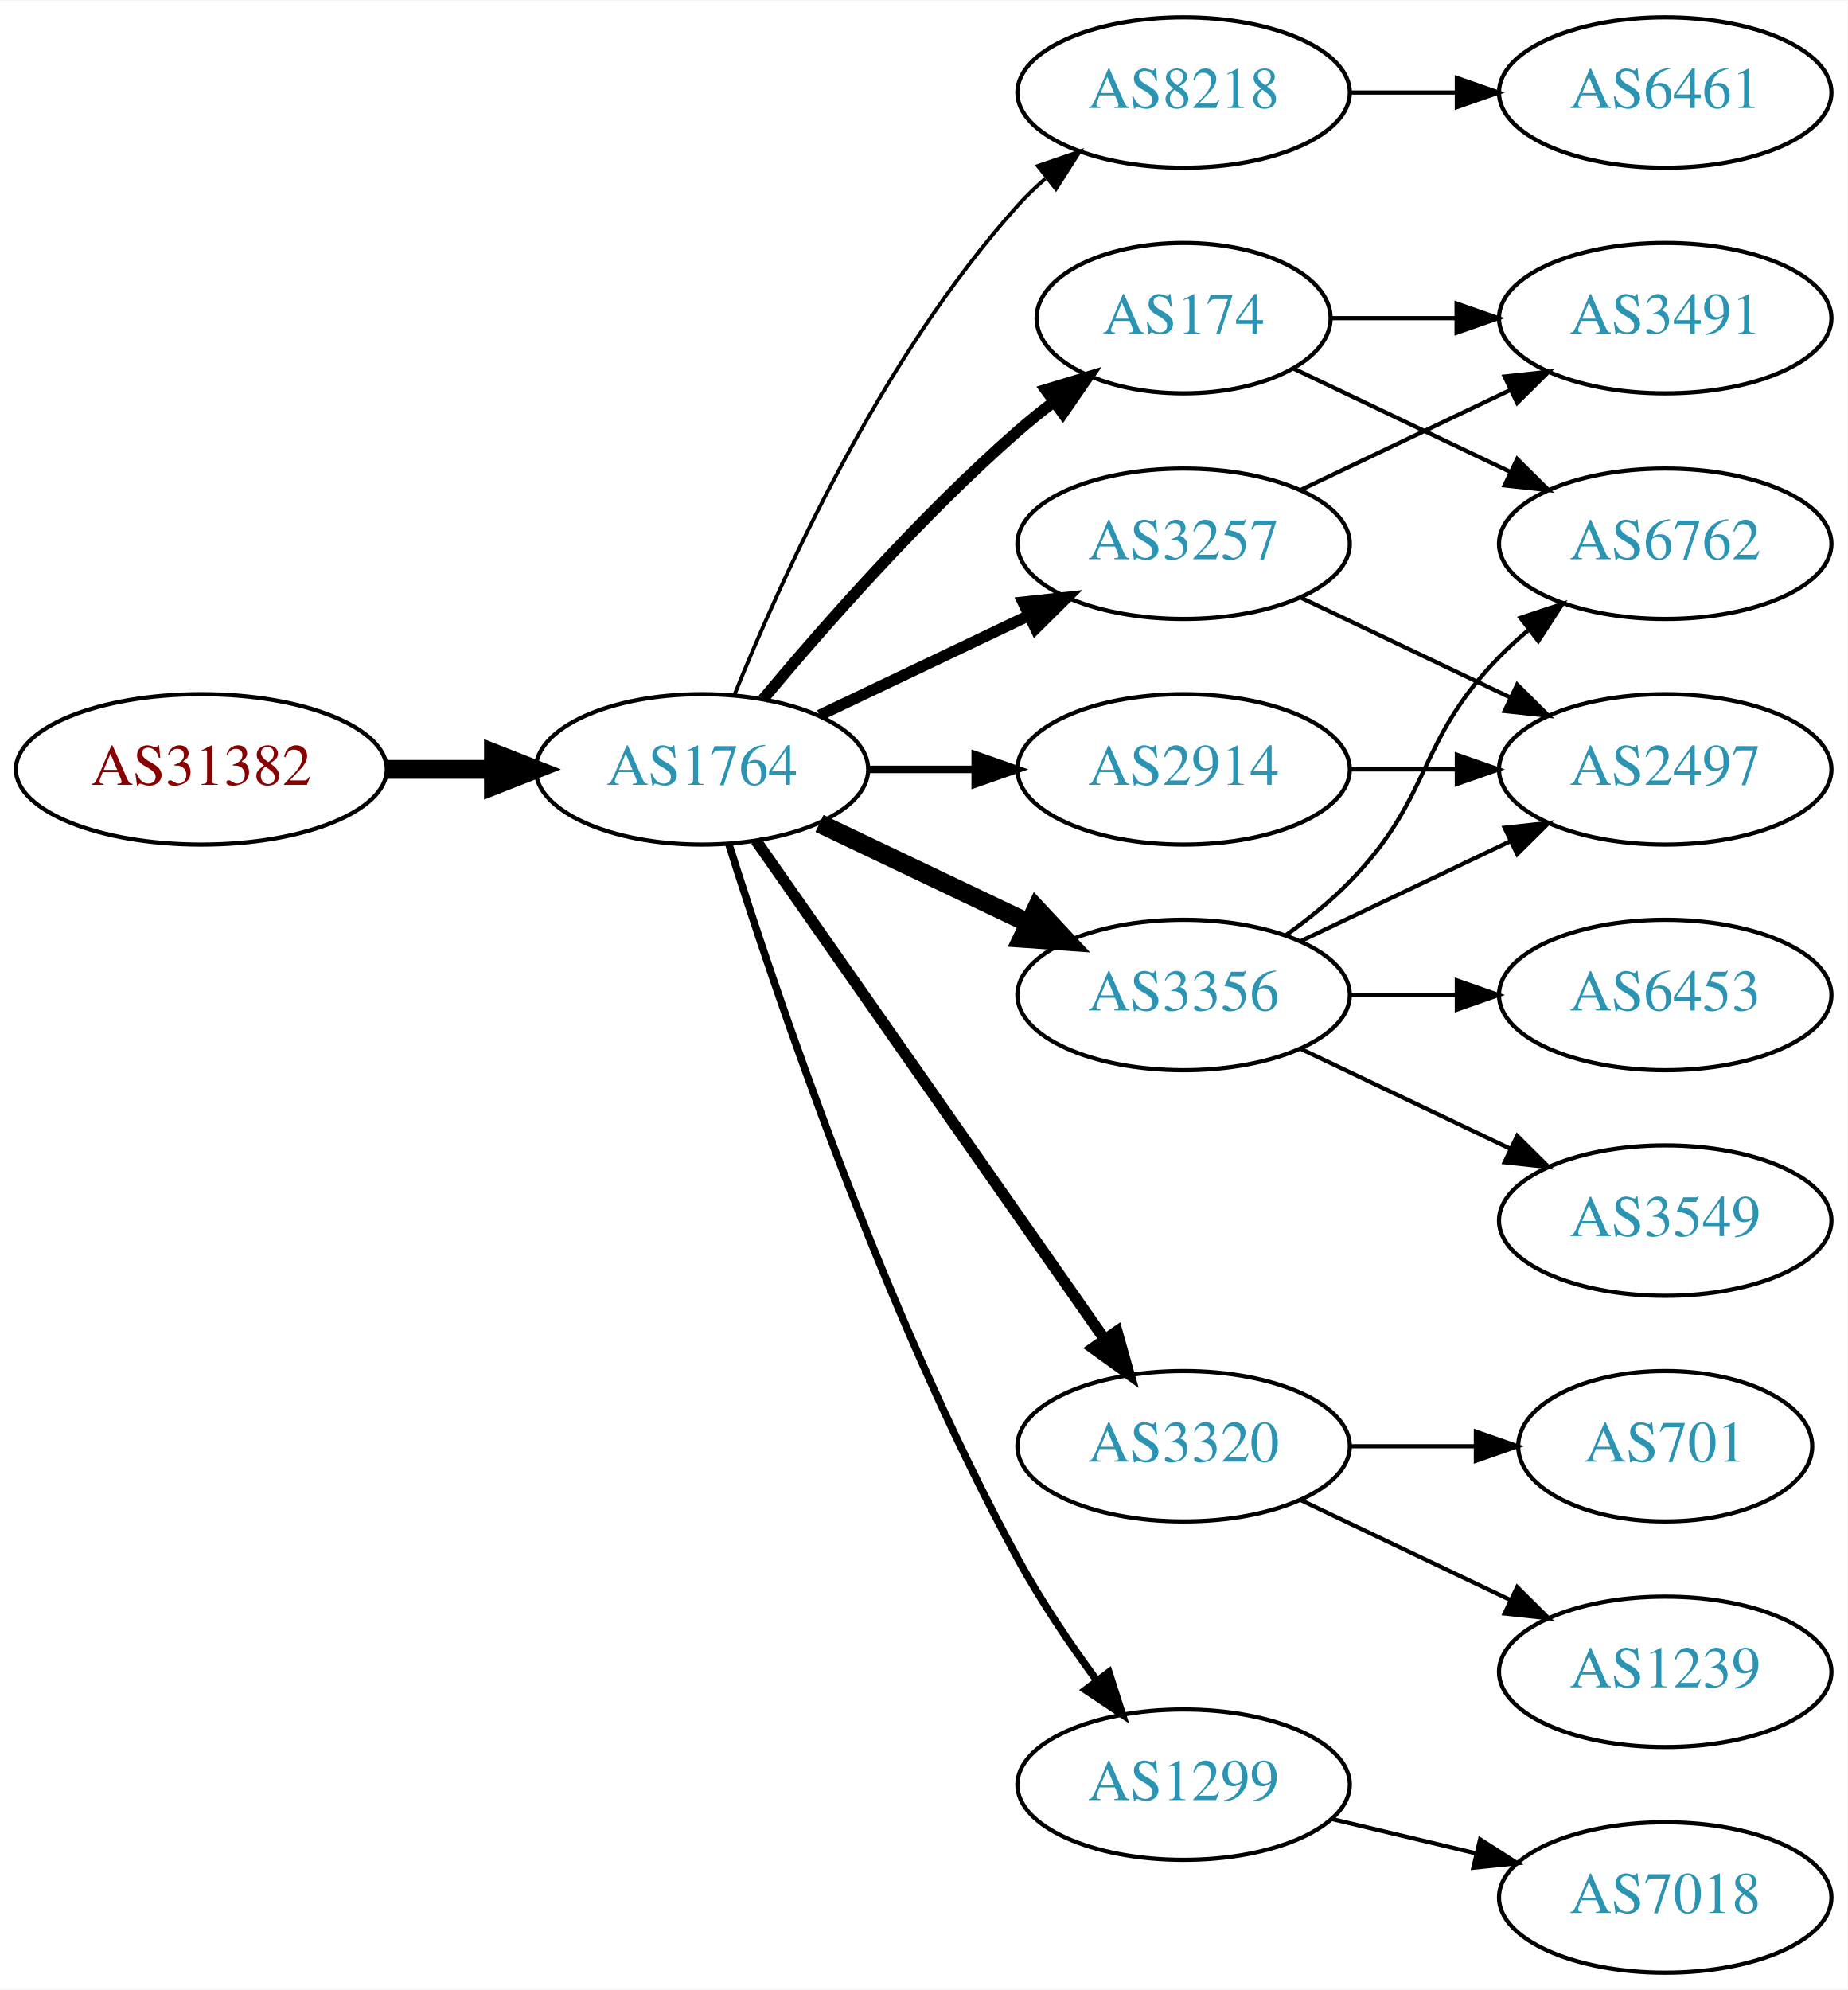
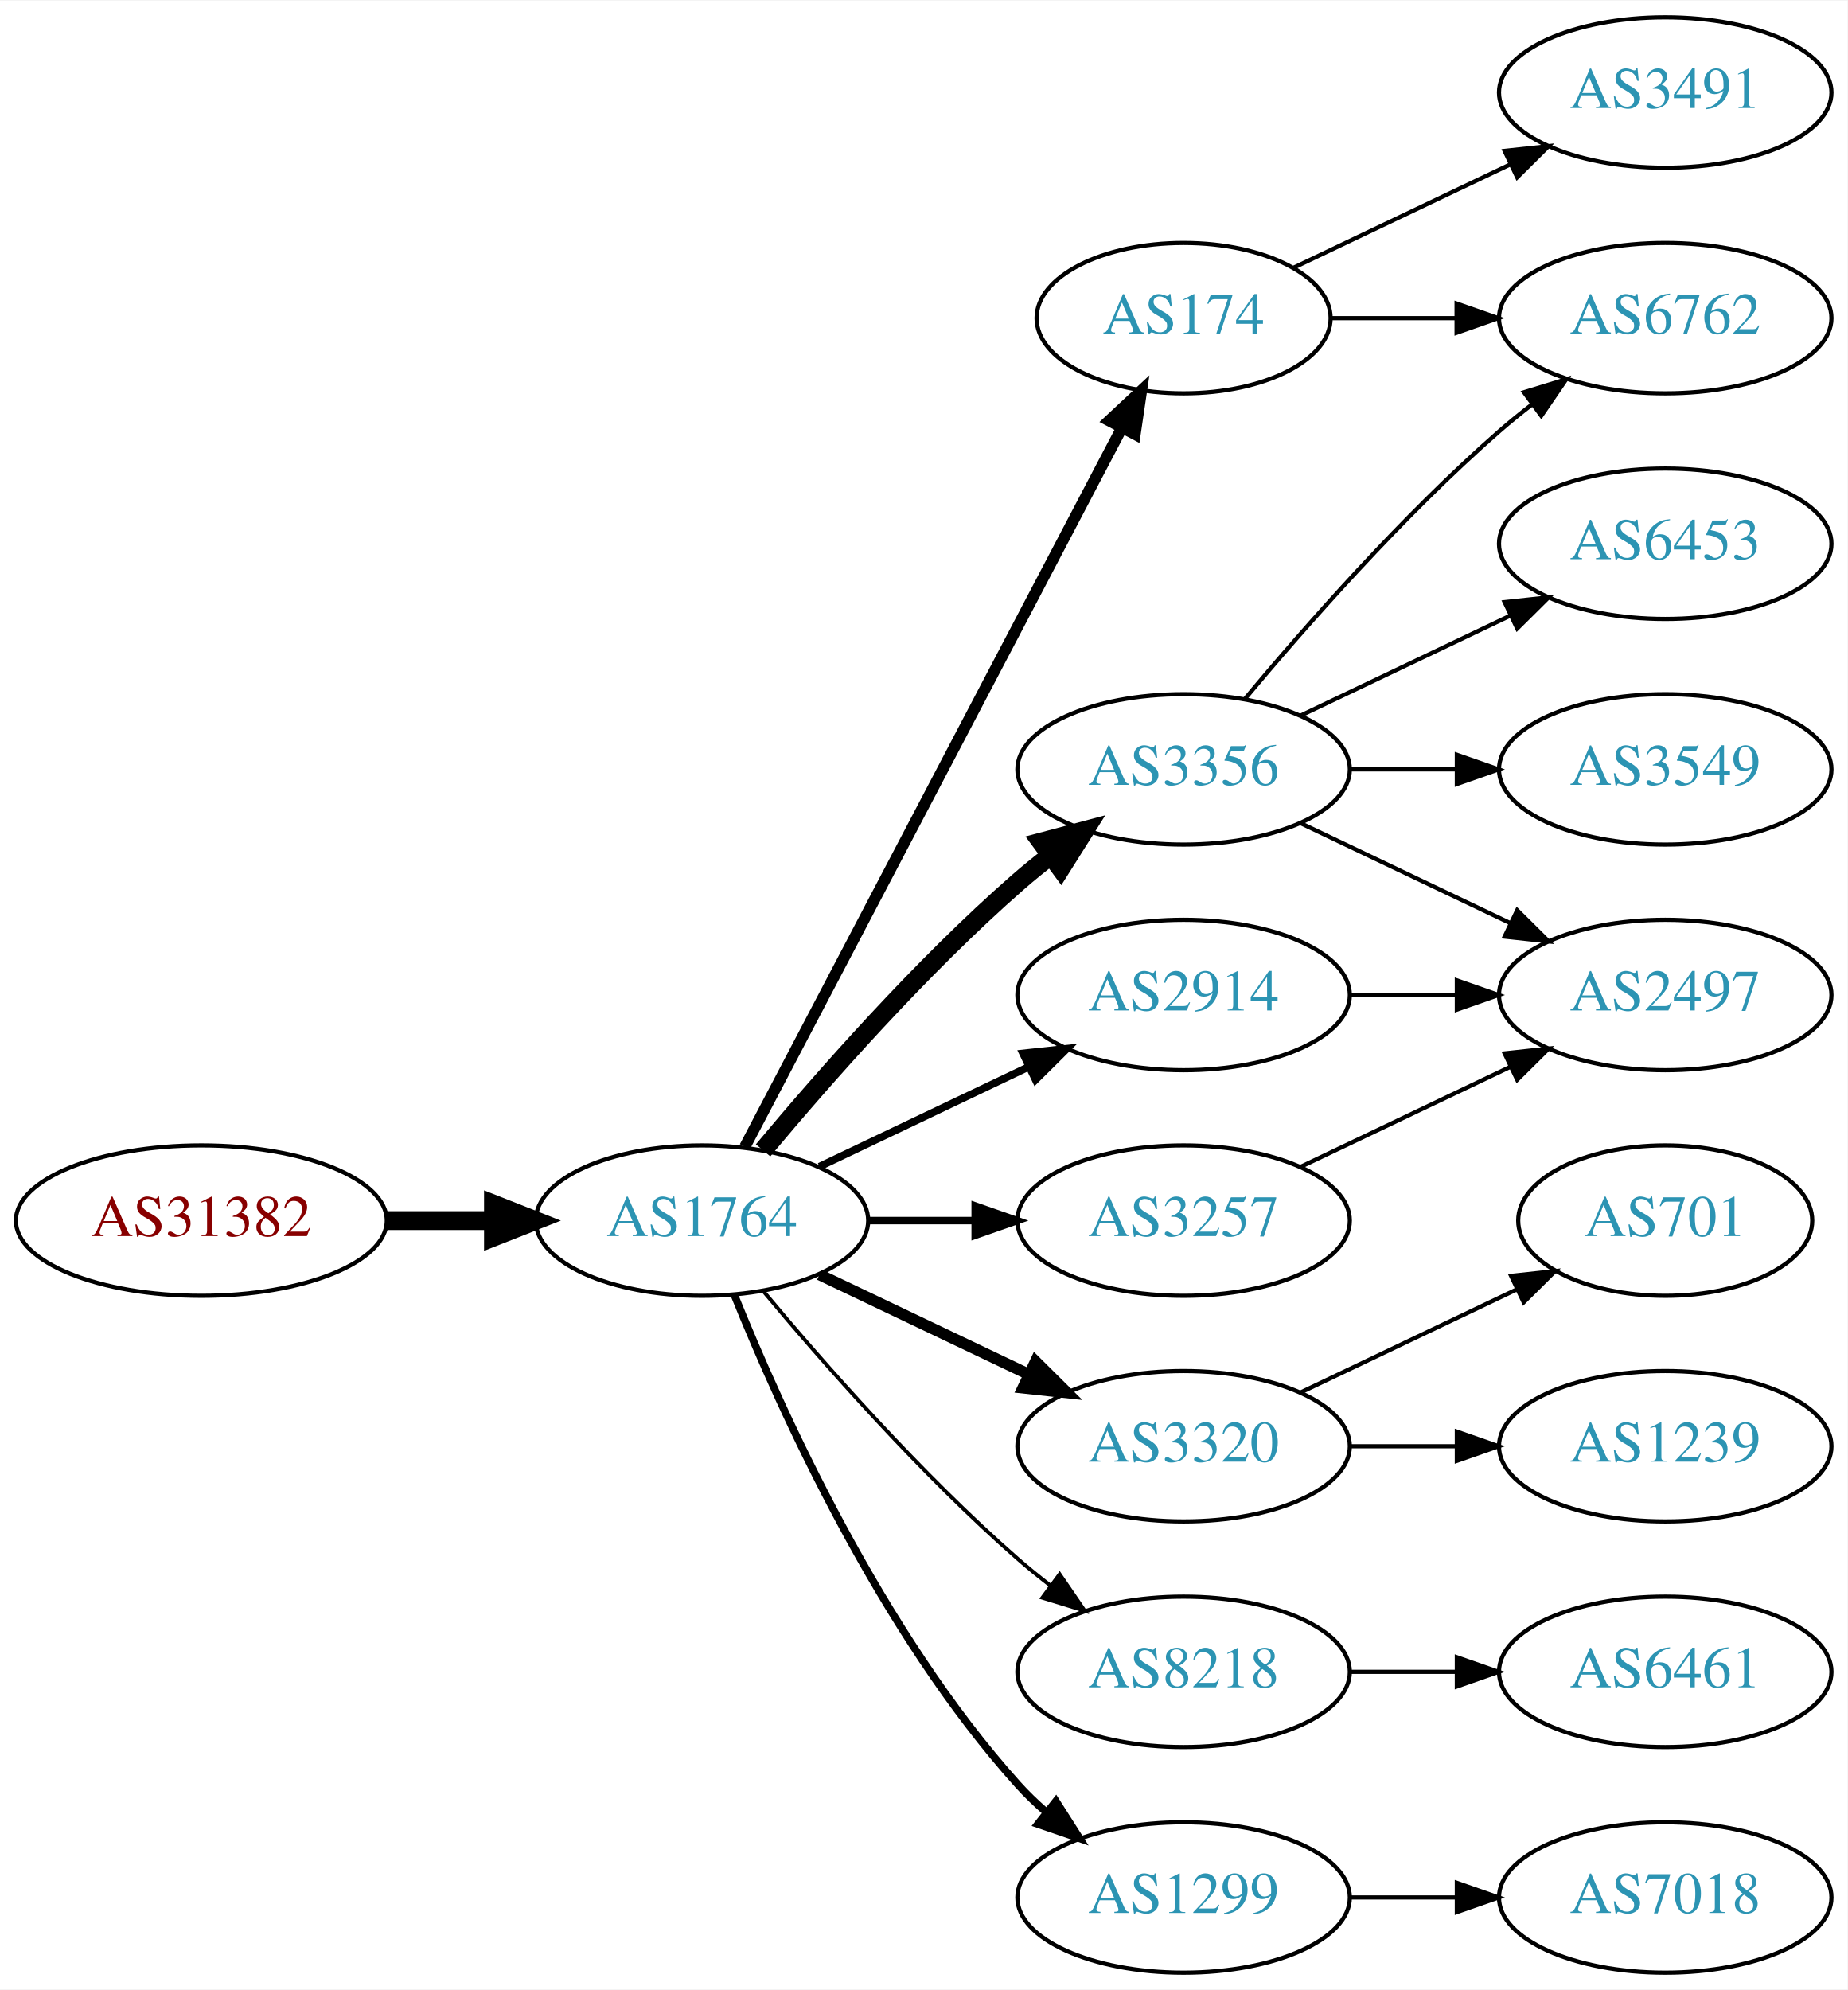
<svg xmlns="http://www.w3.org/2000/svg" xmlns:xlink="http://www.w3.org/1999/xlink" width="442pt" height="476pt" viewBox="0.00 0.00 442.27 476.00">
  <g id="graph0" class="graph" transform="scale(1 1) rotate(0) translate(4 472)">
    <polygon fill="white" stroke="none" points="-4,4 -4,-472 438.271,-472 438.271,4 -4,4" />
    <g id="node1" class="node">
      <g id="a_node1">
        <a xlink:href="/asn/31382" xlink:title="AS31382 ~ Kapsch BusinessCom AG [AT]">
-           <ellipse fill="#ffffff" stroke="black" cx="44.196" cy="-288" rx="44.393" ry="18" />
-           <text text-anchor="middle" x="44.196" y="-284.3" font-family="Times,serif" font-size="14.00" fill="#880000">AS31382</text>
+           <ellipse fill="#ffffff" stroke="black" cx="44.196" cy="-180" rx="44.393" ry="18" />
+           <text text-anchor="middle" x="44.196" y="-176.3" font-family="Times,serif" font-size="14.00" fill="#880000">AS31382</text>
        </a>
      </g>
    </g>
    <g id="node2" class="node">
      <g id="a_node2">
        <a xlink:href="/asn/1764" xlink:title="AS1764 ~ NEXTLAYER-AS [AT]">
-           <ellipse fill="#ffffff" stroke="black" cx="164.039" cy="-288" rx="39.794" ry="18" />
-           <text text-anchor="middle" x="164.039" y="-284.3" font-family="Times,serif" font-size="14.00" fill="#2c94b3">AS1764</text>
+           <ellipse fill="#ffffff" stroke="black" cx="164.039" cy="-180" rx="39.794" ry="18" />
+           <text text-anchor="middle" x="164.039" y="-176.3" font-family="Times,serif" font-size="14.00" fill="#2c94b3">AS1764</text>
        </a>
      </g>
    </g>
    <g id="edge1" class="edge">
-       <path fill="none" stroke="black" stroke-width="4.5" d="M88.407,-288C96.72,-288 105.482,-288 113.965,-288" />
-       <polygon fill="black" stroke="black" stroke-width="4.5" points="114.123,-291.938 124.123,-288 114.123,-284.063 114.123,-291.938" />
+       <path fill="none" stroke="black" stroke-width="4.5" d="M88.407,-180C96.72,-180 105.482,-180 113.965,-180" />
+       <polygon fill="black" stroke="black" stroke-width="4.5" points="114.123,-183.938 124.123,-180 114.123,-176.063 114.123,-183.938" />
    </g>
    <g id="node3" class="node">
      <g id="a_node3">
-         <a xlink:href="/asn/8218" xlink:title="AS8218 ~ legacy Neotelecoms [FR]">
-           <ellipse fill="#ffffff" stroke="black" cx="279.332" cy="-450" rx="39.794" ry="18" />
-           <text text-anchor="middle" x="279.332" y="-446.3" font-family="Times,serif" font-size="14.00" fill="#2c94b3">AS8218</text>
+         <a xlink:href="/asn/3356" xlink:title="AS3356 ~ Level 3 Parent, LLC [US]">
+           <ellipse fill="#ffffff" stroke="black" cx="279.332" cy="-288" rx="39.794" ry="18" />
+           <text text-anchor="middle" x="279.332" y="-284.3" font-family="Times,serif" font-size="14.00" fill="#2c94b3">AS3356</text>
        </a>
      </g>
    </g>
    <g id="edge2" class="edge">
-       <path fill="none" stroke="black" stroke-width="0.9" d="M171.786,-305.787C182.837,-333.243 206.891,-386.578 239.685,-423 241.688,-425.224 243.906,-427.363 246.239,-429.397" />
-       <polygon fill="black" stroke="black" stroke-width="0.9" points="244.437,-432.433 254.458,-435.873 248.769,-426.935 244.437,-432.433" />
+       <path fill="none" stroke="black" stroke-width="4.5" d="M178.669,-196.817C192.951,-213.929 216.498,-240.745 239.685,-261 242.151,-263.154 244.789,-265.294 247.487,-267.372" />
+       <polygon fill="black" stroke="black" stroke-width="4.5" points="245.252,-270.616 255.641,-273.37 249.919,-264.273 245.252,-270.616" />
    </g>
    <g id="node4" class="node">
      <g id="a_node4">
        <a xlink:href="/asn/174" xlink:title="AS174 ~ Cogent Communications [US]">
          <ellipse fill="#ffffff" stroke="black" cx="279.332" cy="-396" rx="35.194" ry="18" />
          <text text-anchor="middle" x="279.332" y="-392.3" font-family="Times,serif" font-size="14.00" fill="#2c94b3">AS174</text>
        </a>
      </g>
    </g>
    <g id="edge3" class="edge">
-       <path fill="none" stroke="black" stroke-width="2.7" d="M178.669,-304.817C192.951,-321.929 216.498,-348.745 239.685,-369 242.355,-371.332 245.228,-373.648 248.158,-375.886" />
-       <polygon fill="black" stroke="black" stroke-width="2.7" points="246.309,-378.87 256.449,-381.939 250.436,-373.216 246.309,-378.87" />
+       <path fill="none" stroke="black" stroke-width="2.7" d="M174.31,-197.676C194.201,-235.599 241.061,-324.941 264.49,-369.61" />
+       <polygon fill="black" stroke="black" stroke-width="2.7" points="261.504,-371.453 269.249,-378.683 267.703,-368.202 261.504,-371.453" />
    </g>
    <g id="node5" class="node">
      <g id="a_node5">
-         <a xlink:href="/asn/3257" xlink:title="AS3257 ~ GTT [DE]">
-           <ellipse fill="#ffffff" stroke="black" cx="279.332" cy="-342" rx="39.794" ry="18" />
-           <text text-anchor="middle" x="279.332" y="-338.3" font-family="Times,serif" font-size="14.00" fill="#2c94b3">AS3257</text>
-         </a>
-       </g>
-     </g>
-     <g id="edge4" class="edge">
-       <path fill="none" stroke="black" stroke-width="2.7" d="M192.175,-300.934C207.169,-308.081 225.99,-317.052 242.213,-324.785" />
-       <polygon fill="black" stroke="black" stroke-width="2.7" points="240.884,-328.028 251.417,-329.171 243.895,-321.709 240.884,-328.028" />
-     </g>
-     <g id="node6" class="node">
-       <g id="a_node6">
        <a xlink:href="/asn/3320" xlink:title="AS3320 ~ DTAG [DE]">
          <ellipse fill="#ffffff" stroke="black" cx="279.332" cy="-126" rx="39.794" ry="18" />
          <text text-anchor="middle" x="279.332" y="-122.3" font-family="Times,serif" font-size="14.00" fill="#2c94b3">AS3320</text>
        </a>
      </g>
    </g>
+     <g id="edge4" class="edge">
+       <path fill="none" stroke="black" stroke-width="2.7" d="M192.175,-167.066C207.169,-159.919 225.99,-150.948 242.213,-143.215" />
+       <polygon fill="black" stroke="black" stroke-width="2.7" points="243.895,-146.291 251.417,-138.829 240.884,-139.972 243.895,-146.291" />
+     </g>
+     <g id="node6" class="node">
+       <g id="a_node6">
+         <a xlink:href="/asn/2914" xlink:title="AS2914 ~ NTT America, Inc. [US]">
+           <ellipse fill="#ffffff" stroke="black" cx="279.332" cy="-234" rx="39.794" ry="18" />
+           <text text-anchor="middle" x="279.332" y="-230.3" font-family="Times,serif" font-size="14.00" fill="#2c94b3">AS2914</text>
+         </a>
+       </g>
+     </g>
    <g id="edge5" class="edge">
-       <path fill="none" stroke="black" stroke-width="2.7" d="M176.949,-270.969C196.871,-242.483 237.06,-185.015 260.41,-151.626" />
-       <polygon fill="black" stroke="black" stroke-width="2.7" points="263.377,-153.491 266.24,-143.29 257.641,-149.479 263.377,-153.491" />
+       <path fill="none" stroke="black" stroke-width="1.8" d="M192.175,-192.934C207.169,-200.081 225.99,-209.052 242.213,-216.785" />
+       <polygon fill="black" stroke="black" stroke-width="1.8" points="240.884,-220.028 251.417,-221.171 243.895,-213.709 240.884,-220.028" />
    </g>
    <g id="node7" class="node">
      <g id="a_node7">
-         <a xlink:href="/asn/2914" xlink:title="AS2914 ~ NTT America, Inc. [US]">
-           <ellipse fill="#ffffff" stroke="black" cx="279.332" cy="-288" rx="39.794" ry="18" />
-           <text text-anchor="middle" x="279.332" y="-284.3" font-family="Times,serif" font-size="14.00" fill="#2c94b3">AS2914</text>
+         <a xlink:href="/asn/3257" xlink:title="AS3257 ~ GTT [DE]">
+           <ellipse fill="#ffffff" stroke="black" cx="279.332" cy="-180" rx="39.794" ry="18" />
+           <text text-anchor="middle" x="279.332" y="-176.3" font-family="Times,serif" font-size="14.00" fill="#2c94b3">AS3257</text>
        </a>
      </g>
    </g>
    <g id="edge6" class="edge">
-       <path fill="none" stroke="black" stroke-width="1.8" d="M203.711,-288C211.914,-288 220.678,-288 229.21,-288" />
-       <polygon fill="black" stroke="black" stroke-width="1.8" points="229.449,-291.5 239.449,-288 229.449,-284.5 229.449,-291.5" />
+       <path fill="none" stroke="black" stroke-width="1.8" d="M203.711,-180C211.914,-180 220.678,-180 229.21,-180" />
+       <polygon fill="black" stroke="black" stroke-width="1.8" points="229.449,-183.5 239.449,-180 229.449,-176.5 229.449,-183.5" />
    </g>
    <g id="node8" class="node">
      <g id="a_node8">
-         <a xlink:href="/asn/3356" xlink:title="AS3356 ~ Level 3 Parent, LLC [US]">
-           <ellipse fill="#ffffff" stroke="black" cx="279.332" cy="-234" rx="39.794" ry="18" />
-           <text text-anchor="middle" x="279.332" y="-230.3" font-family="Times,serif" font-size="14.00" fill="#2c94b3">AS3356</text>
+         <a xlink:href="/asn/8218" xlink:title="AS8218 ~ legacy Neotelecoms [FR]">
+           <ellipse fill="#ffffff" stroke="black" cx="279.332" cy="-72" rx="39.794" ry="18" />
+           <text text-anchor="middle" x="279.332" y="-68.3" font-family="Times,serif" font-size="14.00" fill="#2c94b3">AS8218</text>
        </a>
      </g>
    </g>
    <g id="edge7" class="edge">
-       <path fill="none" stroke="black" stroke-width="4.5" d="M192.175,-275.066C207.169,-267.919 225.99,-258.948 242.213,-251.215" />
-       <polygon fill="black" stroke="black" stroke-width="4.5" points="244.084,-254.686 251.417,-246.829 240.695,-247.577 244.084,-254.686" />
+       <path fill="none" stroke="black" stroke-width="0.9" d="M178.669,-163.183C192.951,-146.071 216.498,-119.255 239.685,-99 242.151,-96.846 244.789,-94.706 247.487,-92.628" />
+       <polygon fill="black" stroke="black" stroke-width="0.9" points="249.66,-95.375 255.641,-86.63 245.512,-89.736 249.66,-95.375" />
    </g>
    <g id="node9" class="node">
      <g id="a_node9">
        <a xlink:href="/asn/1299" xlink:title="AS1299 ~ Telia Carrier [EU]">
-           <ellipse fill="#ffffff" stroke="black" cx="279.332" cy="-45" rx="39.794" ry="18" />
-           <text text-anchor="middle" x="279.332" y="-41.3" font-family="Times,serif" font-size="14.00" fill="#2c94b3">AS1299</text>
+           <ellipse fill="#ffffff" stroke="black" cx="279.332" cy="-18" rx="39.794" ry="18" />
+           <text text-anchor="middle" x="279.332" y="-14.3" font-family="Times,serif" font-size="14.00" fill="#2c94b3">AS1299</text>
        </a>
      </g>
    </g>
    <g id="edge8" class="edge">
-       <path fill="none" stroke="black" stroke-width="1.8" d="M170.46,-270.159C181.231,-235.854 207.122,-158.797 239.685,-99 245.117,-89.026 252.091,-78.731 258.617,-69.84" />
-       <polygon fill="black" stroke="black" stroke-width="1.8" points="261.45,-71.895 264.67,-61.802 255.858,-67.684 261.45,-71.895" />
+       <path fill="none" stroke="black" stroke-width="1.8" d="M171.786,-162.213C182.837,-134.757 206.891,-81.422 239.685,-45 241.688,-42.776 243.906,-40.637 246.239,-38.603" />
+       <polygon fill="black" stroke="black" stroke-width="1.8" points="248.769,-41.065 254.458,-32.127 244.437,-35.567 248.769,-41.065" />
+     </g>
+     <g id="node11" class="node">
+       <g id="a_node11">
+         <a xlink:href="/asn/6762" xlink:title="AS6762 ~ TELECOM ITALIA SPARKLE S.p.A. [IT]">
+           <ellipse fill="#ffffff" stroke="black" cx="394.625" cy="-396" rx="39.794" ry="18" />
+           <text text-anchor="middle" x="394.625" y="-392.3" font-family="Times,serif" font-size="14.00" fill="#2c94b3">AS6762</text>
+         </a>
+       </g>
+     </g>
+     <g id="edge16" class="edge">
+       <path fill="none" stroke="black" d="M293.962,-304.817C308.244,-321.929 331.791,-348.745 354.978,-369 357.444,-371.154 360.082,-373.294 362.78,-375.372" />
+       <polygon fill="black" stroke="black" points="360.805,-378.264 370.934,-381.37 364.953,-372.625 360.805,-378.264" />
+     </g>
+     <g id="node14" class="node">
+       <g id="a_node14">
+         <a xlink:href="/asn/2497" xlink:title="AS2497 ~ Internet Initiative Japan Inc. [JP]">
+           <ellipse fill="#ffffff" stroke="black" cx="394.625" cy="-234" rx="39.794" ry="18" />
+           <text text-anchor="middle" x="394.625" y="-230.3" font-family="Times,serif" font-size="14.00" fill="#2c94b3">AS2497</text>
+         </a>
+       </g>
+     </g>
+     <g id="edge14" class="edge">
+       <path fill="none" stroke="black" d="M307.468,-275.066C322.462,-267.919 341.283,-258.948 357.506,-251.215" />
+       <polygon fill="black" stroke="black" points="359.188,-254.291 366.71,-246.829 356.177,-247.972 359.188,-254.291" />
+     </g>
+     <g id="node15" class="node">
+       <g id="a_node15">
+         <a xlink:href="/asn/6453" xlink:title="AS6453 ~ TATA COMMUNICATIONS (AMERICA) INC [US]">
+           <ellipse fill="#ffffff" stroke="black" cx="394.625" cy="-342" rx="39.794" ry="18" />
+           <text text-anchor="middle" x="394.625" y="-338.3" font-family="Times,serif" font-size="14.00" fill="#2c94b3">AS6453</text>
+         </a>
+       </g>
+     </g>
+     <g id="edge15" class="edge">
+       <path fill="none" stroke="black" d="M307.468,-300.934C322.462,-308.081 341.283,-317.052 357.506,-324.785" />
+       <polygon fill="black" stroke="black" points="356.177,-328.028 366.71,-329.171 359.188,-321.709 356.177,-328.028" />
+     </g>
+     <g id="node16" class="node">
+       <g id="a_node16">
+         <a xlink:href="/asn/3549" xlink:title="AS3549 ~ Level 3 Parent, LLC [US]">
+           <ellipse fill="#ffffff" stroke="black" cx="394.625" cy="-288" rx="39.794" ry="18" />
+           <text text-anchor="middle" x="394.625" y="-284.3" font-family="Times,serif" font-size="14.00" fill="#2c94b3">AS3549</text>
+         </a>
+       </g>
+     </g>
+     <g id="edge17" class="edge">
+       <path fill="none" stroke="black" d="M319.004,-288C327.207,-288 335.971,-288 344.503,-288" />
+       <polygon fill="black" stroke="black" points="344.742,-291.5 354.742,-288 344.742,-284.5 344.742,-291.5" />
    </g>
    <g id="node10" class="node">
      <g id="a_node10">
-         <a xlink:href="/asn/6461" xlink:title="AS6461 ~ Zayo Bandwidth [US]">
+         <a xlink:href="/asn/3491" xlink:title="AS3491 ~ PCCW Global, Inc. [US]">
          <ellipse fill="#ffffff" stroke="black" cx="394.625" cy="-450" rx="39.794" ry="18" />
-           <text text-anchor="middle" x="394.625" y="-446.3" font-family="Times,serif" font-size="14.00" fill="#2c94b3">AS6461</text>
+           <text text-anchor="middle" x="394.625" y="-446.3" font-family="Times,serif" font-size="14.00" fill="#2c94b3">AS3491</text>
        </a>
      </g>
    </g>
    <g id="edge9" class="edge">
-       <path fill="none" stroke="black" d="M319.004,-450C327.207,-450 335.971,-450 344.503,-450" />
-       <polygon fill="black" stroke="black" points="344.742,-453.5 354.742,-450 344.742,-446.5 344.742,-453.5" />
+       <path fill="none" stroke="black" d="M305.757,-408.119C321.059,-415.413 340.783,-424.814 357.665,-432.86" />
+       <polygon fill="black" stroke="black" points="356.172,-436.026 366.705,-437.169 359.184,-429.707 356.172,-436.026" />
+     </g>
+     <g id="edge10" class="edge">
+       <path fill="none" stroke="black" d="M314.631,-396C324.008,-396 334.358,-396 344.393,-396" />
+       <polygon fill="black" stroke="black" points="344.681,-399.5 354.681,-396 344.681,-392.5 344.681,-399.5" />
    </g>
    <g id="node12" class="node">
      <g id="a_node12">
-         <a xlink:href="/asn/3491" xlink:title="AS3491 ~ PCCW Global, Inc. [US]">
-           <ellipse fill="#ffffff" stroke="black" cx="394.625" cy="-396" rx="39.794" ry="18" />
-           <text text-anchor="middle" x="394.625" y="-392.3" font-family="Times,serif" font-size="14.00" fill="#2c94b3">AS3491</text>
-         </a>
-       </g>
-     </g>
-     <g id="edge15" class="edge">
-       <path fill="none" stroke="black" d="M314.631,-396C324.008,-396 334.358,-396 344.393,-396" />
-       <polygon fill="black" stroke="black" points="344.681,-399.5 354.681,-396 344.681,-392.5 344.681,-399.5" />
-     </g>
-     <g id="node15" class="node">
-       <g id="a_node15">
-         <a xlink:href="/asn/6762" xlink:title="AS6762 ~ TELECOM ITALIA SPARKLE S.p.A. [IT]">
-           <ellipse fill="#ffffff" stroke="black" cx="394.625" cy="-342" rx="39.794" ry="18" />
-           <text text-anchor="middle" x="394.625" y="-338.3" font-family="Times,serif" font-size="14.00" fill="#2c94b3">AS6762</text>
-         </a>
-       </g>
-     </g>
-     <g id="edge14" class="edge">
-       <path fill="none" stroke="black" d="M305.757,-383.881C321.059,-376.587 340.783,-367.186 357.665,-359.14" />
-       <polygon fill="black" stroke="black" points="359.184,-362.293 366.705,-354.831 356.172,-355.974 359.184,-362.293" />
-     </g>
-     <g id="node11" class="node">
-       <g id="a_node11">
-         <a xlink:href="/asn/2497" xlink:title="AS2497 ~ Internet Initiative Japan Inc. [JP]">
-           <ellipse fill="#ffffff" stroke="black" cx="394.625" cy="-288" rx="39.794" ry="18" />
-           <text text-anchor="middle" x="394.625" y="-284.3" font-family="Times,serif" font-size="14.00" fill="#2c94b3">AS2497</text>
-         </a>
-       </g>
-     </g>
-     <g id="edge10" class="edge">
-       <path fill="none" stroke="black" d="M307.468,-329.066C322.462,-321.919 341.283,-312.948 357.506,-305.215" />
-       <polygon fill="black" stroke="black" points="359.188,-308.291 366.71,-300.829 356.177,-301.972 359.188,-308.291" />
+         <a xlink:href="/asn/701" xlink:title="AS701 ~ UUNET [US]">
+           <ellipse fill="#ffffff" stroke="black" cx="394.625" cy="-180" rx="35.194" ry="18" />
+           <text text-anchor="middle" x="394.625" y="-176.3" font-family="Times,serif" font-size="14.00" fill="#2c94b3">AS701</text>
+         </a>
+       </g>
    </g>
    <g id="edge11" class="edge">
-       <path fill="none" stroke="black" d="M307.468,-354.934C322.462,-362.081 341.283,-371.052 357.506,-378.785" />
-       <polygon fill="black" stroke="black" points="356.177,-382.028 366.71,-383.171 359.188,-375.709 356.177,-382.028" />
+       <path fill="none" stroke="black" d="M307.468,-138.934C322.9,-146.29 342.385,-155.577 358.92,-163.459" />
+       <polygon fill="black" stroke="black" points="357.729,-166.768 368.262,-167.911 360.741,-160.449 357.729,-166.768" />
    </g>
    <g id="node13" class="node">
      <g id="a_node13">
        <a xlink:href="/asn/1239" xlink:title="AS1239 ~ Sprint [US]">
-           <ellipse fill="#ffffff" stroke="black" cx="394.625" cy="-72" rx="39.794" ry="18" />
-           <text text-anchor="middle" x="394.625" y="-68.3" font-family="Times,serif" font-size="14.00" fill="#2c94b3">AS1239</text>
+           <ellipse fill="#ffffff" stroke="black" cx="394.625" cy="-126" rx="39.794" ry="18" />
+           <text text-anchor="middle" x="394.625" y="-122.3" font-family="Times,serif" font-size="14.00" fill="#2c94b3">AS1239</text>
        </a>
      </g>
    </g>
    <g id="edge12" class="edge">
-       <path fill="none" stroke="black" d="M307.468,-113.066C322.462,-105.919 341.283,-96.948 357.506,-89.215" />
-       <polygon fill="black" stroke="black" points="359.188,-92.291 366.71,-84.829 356.177,-85.972 359.188,-92.291" />
-     </g>
-     <g id="node14" class="node">
-       <g id="a_node14">
-         <a xlink:href="/asn/701" xlink:title="AS701 ~ UUNET [US]">
-           <ellipse fill="#ffffff" stroke="black" cx="394.625" cy="-126" rx="35.194" ry="18" />
-           <text text-anchor="middle" x="394.625" y="-122.3" font-family="Times,serif" font-size="14.00" fill="#2c94b3">AS701</text>
-         </a>
-       </g>
+       <path fill="none" stroke="black" d="M319.004,-126C327.207,-126 335.971,-126 344.503,-126" />
+       <polygon fill="black" stroke="black" points="344.742,-129.5 354.742,-126 344.742,-122.5 344.742,-129.5" />
    </g>
    <g id="edge13" class="edge">
-       <path fill="none" stroke="black" d="M319.004,-126C328.709,-126 339.2,-126 349.163,-126" />
-       <polygon fill="black" stroke="black" points="349.299,-129.5 359.299,-126 349.299,-122.5 349.299,-129.5" />
-     </g>
-     <g id="edge21" class="edge">
-       <path fill="none" stroke="black" d="M319.004,-288C327.207,-288 335.971,-288 344.503,-288" />
-       <polygon fill="black" stroke="black" points="344.742,-291.5 354.742,-288 344.742,-284.5 344.742,-291.5" />
-     </g>
-     <g id="edge19" class="edge">
-       <path fill="none" stroke="black" d="M307.468,-246.934C322.462,-254.081 341.283,-263.052 357.506,-270.785" />
-       <polygon fill="black" stroke="black" points="356.177,-274.028 366.71,-275.171 359.188,-267.709 356.177,-274.028" />
-     </g>
-     <g id="edge16" class="edge">
-       <path fill="none" stroke="black" d="M303.926,-248.389C309.182,-252.148 314.513,-256.437 318.978,-261 339.151,-281.617 334.806,-294.383 354.978,-315 357.071,-317.139 359.354,-319.218 361.731,-321.21" />
-       <polygon fill="black" stroke="black" points="359.974,-324.275 370.031,-327.611 364.249,-318.732 359.974,-324.275" />
-     </g>
-     <g id="node16" class="node">
-       <g id="a_node16">
-         <a xlink:href="/asn/3549" xlink:title="AS3549 ~ Level 3 Parent, LLC [US]">
-           <ellipse fill="#ffffff" stroke="black" cx="394.625" cy="-180" rx="39.794" ry="18" />
-           <text text-anchor="middle" x="394.625" y="-176.3" font-family="Times,serif" font-size="14.00" fill="#2c94b3">AS3549</text>
-         </a>
-       </g>
-     </g>
-     <g id="edge17" class="edge">
-       <path fill="none" stroke="black" d="M307.468,-221.066C322.462,-213.919 341.283,-204.948 357.506,-197.215" />
-       <polygon fill="black" stroke="black" points="359.188,-200.291 366.71,-192.829 356.177,-193.972 359.188,-200.291" />
+       <path fill="none" stroke="black" d="M319.004,-234C327.207,-234 335.971,-234 344.503,-234" />
+       <polygon fill="black" stroke="black" points="344.742,-237.5 354.742,-234 344.742,-230.5 344.742,-237.5" />
+     </g>
+     <g id="edge18" class="edge">
+       <path fill="none" stroke="black" d="M307.468,-192.934C322.462,-200.081 341.283,-209.052 357.506,-216.785" />
+       <polygon fill="black" stroke="black" points="356.177,-220.028 366.71,-221.171 359.188,-213.709 356.177,-220.028" />
    </g>
    <g id="node17" class="node">
      <g id="a_node17">
-         <a xlink:href="/asn/6453" xlink:title="AS6453 ~ TATA COMMUNICATIONS (AMERICA) INC [US]">
-           <ellipse fill="#ffffff" stroke="black" cx="394.625" cy="-234" rx="39.794" ry="18" />
-           <text text-anchor="middle" x="394.625" y="-230.3" font-family="Times,serif" font-size="14.00" fill="#2c94b3">AS6453</text>
-         </a>
-       </g>
-     </g>
-     <g id="edge18" class="edge">
-       <path fill="none" stroke="black" d="M319.004,-234C327.207,-234 335.971,-234 344.503,-234" />
-       <polygon fill="black" stroke="black" points="344.742,-237.5 354.742,-234 344.742,-230.5 344.742,-237.5" />
+         <a xlink:href="/asn/6461" xlink:title="AS6461 ~ Zayo Bandwidth [US]">
+           <ellipse fill="#ffffff" stroke="black" cx="394.625" cy="-72" rx="39.794" ry="18" />
+           <text text-anchor="middle" x="394.625" y="-68.3" font-family="Times,serif" font-size="14.00" fill="#2c94b3">AS6461</text>
+         </a>
+       </g>
+     </g>
+     <g id="edge19" class="edge">
+       <path fill="none" stroke="black" d="M319.004,-72C327.207,-72 335.971,-72 344.503,-72" />
+       <polygon fill="black" stroke="black" points="344.742,-75.5 354.742,-72 344.742,-68.5 344.742,-75.5" />
    </g>
    <g id="node18" class="node">
      <g id="a_node18">
        <a xlink:href="/asn/7018" xlink:title="AS7018 ~ AT&amp;T Services, Inc. [US]">
          <ellipse fill="#ffffff" stroke="black" cx="394.625" cy="-18" rx="39.794" ry="18" />
          <text text-anchor="middle" x="394.625" y="-14.3" font-family="Times,serif" font-size="14.00" fill="#2c94b3">AS7018</text>
        </a>
      </g>
    </g>
    <g id="edge20" class="edge">
-       <path fill="none" stroke="black" d="M314.939,-36.752C325.81,-34.162 337.964,-31.265 349.407,-28.538" />
-       <polygon fill="black" stroke="black" points="350.313,-31.92 359.229,-26.197 348.69,-25.111 350.313,-31.92" />
+       <path fill="none" stroke="black" d="M319.004,-18C327.207,-18 335.971,-18 344.503,-18" />
+       <polygon fill="black" stroke="black" points="344.742,-21.5 354.742,-18 344.742,-14.5 344.742,-21.5" />
    </g>
  </g>
</svg>
